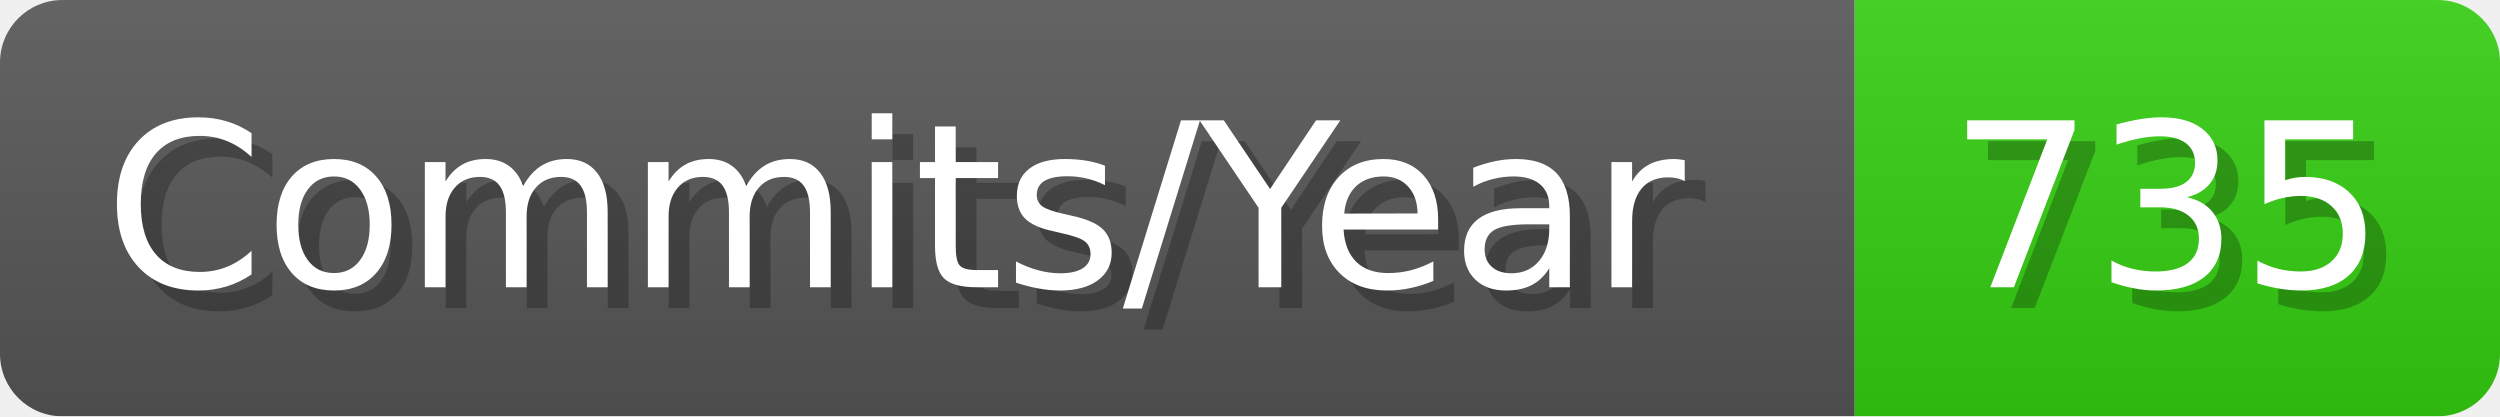
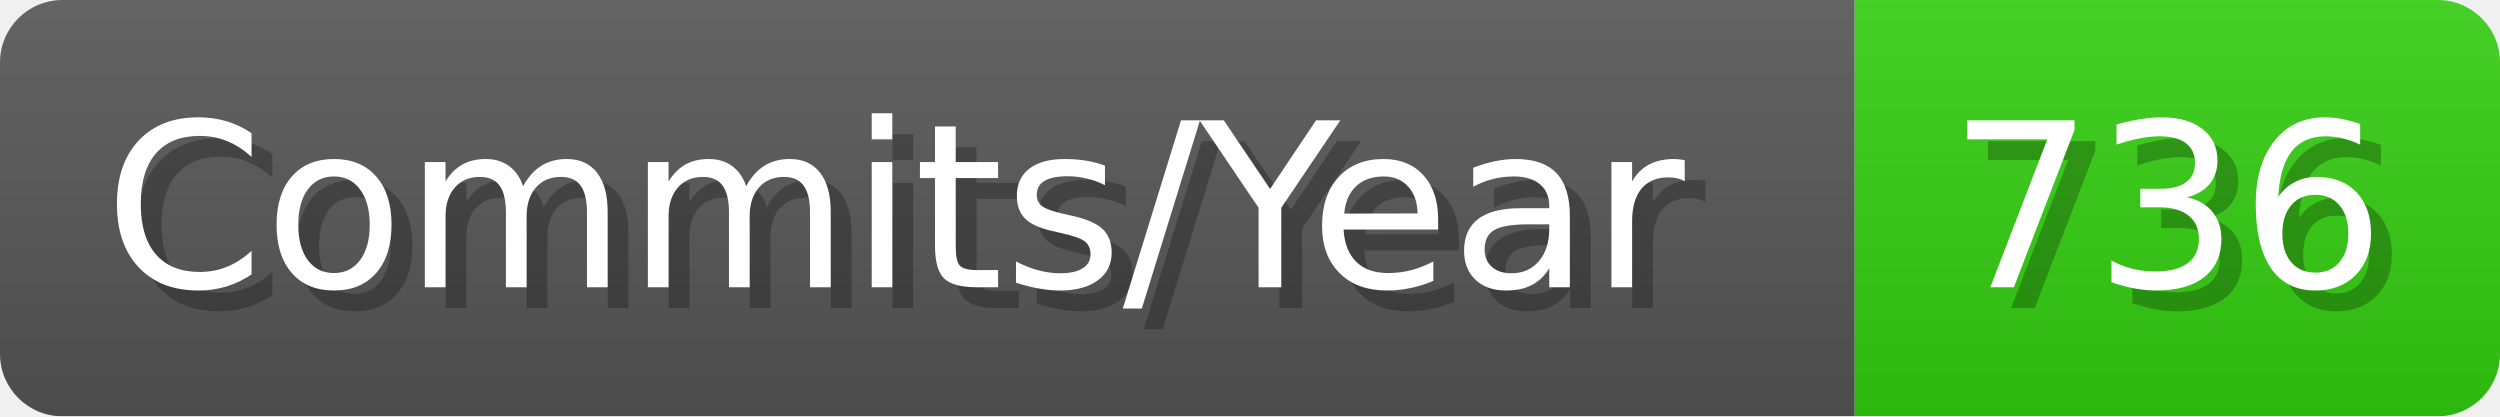
- <svg xmlns="http://www.w3.org/2000/svg" width="120.1" height="20" viewBox="0 0 1201 200" role="img" aria-label="Commits/Year: 735">
+ <svg xmlns="http://www.w3.org/2000/svg" width="120.1" height="20" viewBox="0 0 1201 200" role="img" aria-label="Commits/Year: 736">
  <linearGradient id="aUPdi" x2="0" y2="100%">
    <stop offset="0" stop-opacity=".1" stop-color="#EEE" />
    <stop offset="1" stop-opacity=".1" />
  </linearGradient>
  <mask id="WfAiQ">
    <rect width="1201" height="200" rx="30" fill="#FFF" />
  </mask>
  <g mask="url(#WfAiQ)">
    <rect width="891" height="200" fill="#555" />
    <rect width="310" height="200" fill="#3C1" x="891" />
    <rect width="1201" height="200" fill="url(#aUPdi)" />
  </g>
  <g aria-hidden="true" fill="#fff" text-anchor="start" font-family="Verdana,DejaVu Sans,sans-serif" font-size="110">
    <text x="60" y="148" textLength="791" fill="#000" opacity="0.25">Commits/Year</text>
    <text x="50" y="138" textLength="791">Commits/Year</text>
-     <text x="946" y="148" textLength="210" fill="#000" opacity="0.25">735</text>
-     <text x="936" y="138" textLength="210">735</text>
+     <text x="946" y="148" textLength="210" fill="#000" opacity="0.25">736</text>
+     <text x="936" y="138" textLength="210">736</text>
  </g>
</svg>
